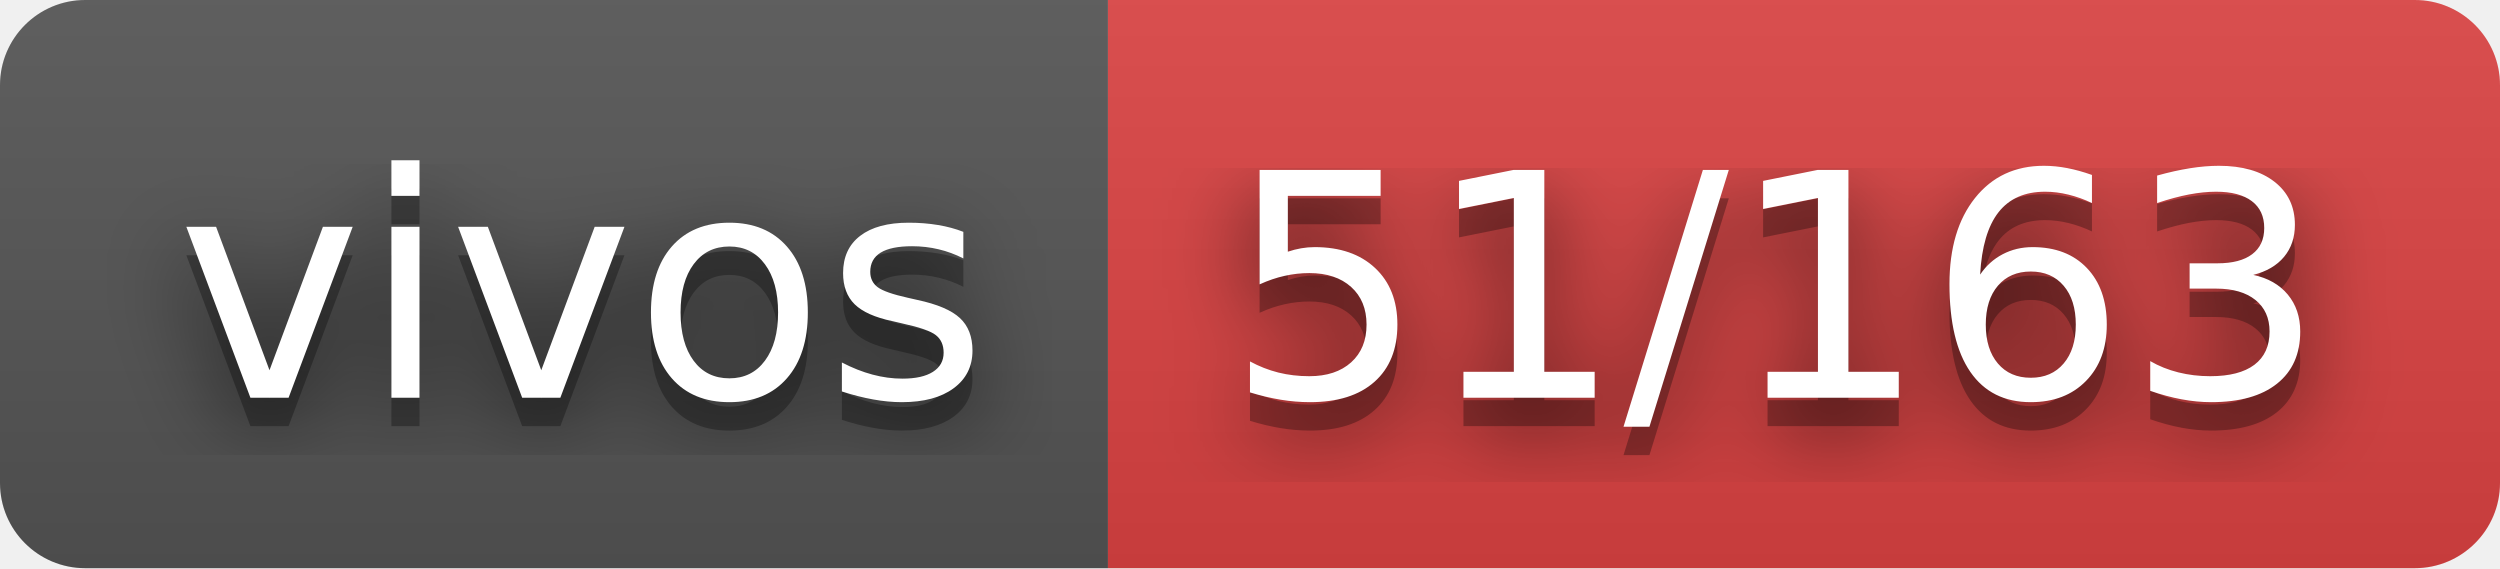
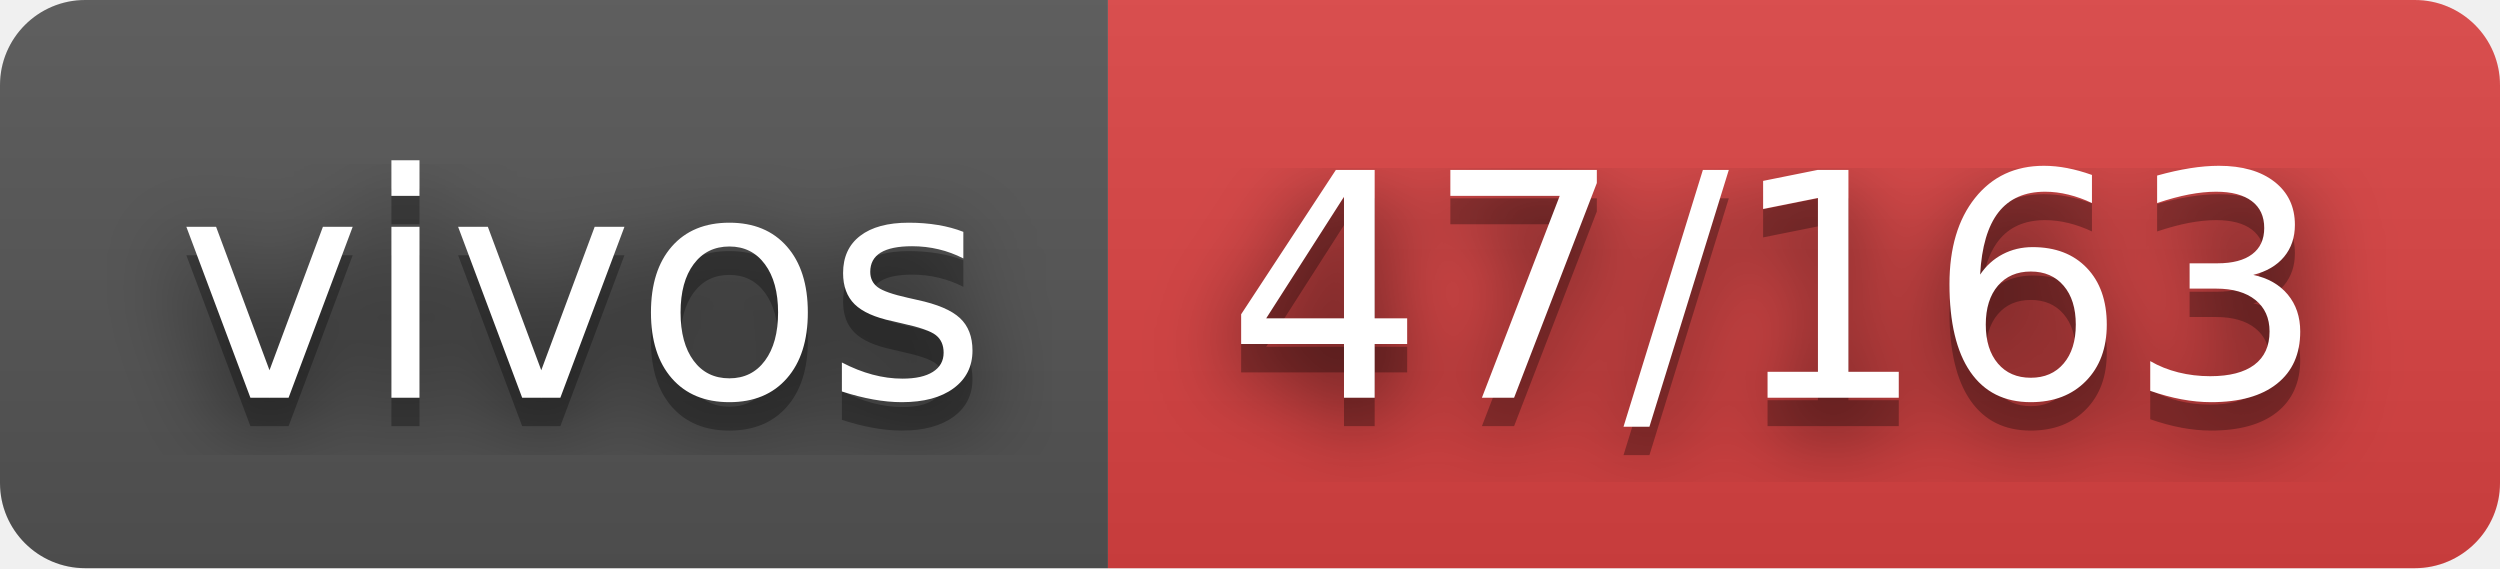
- <svg xmlns="http://www.w3.org/2000/svg" width="88" height="20" role="img" aria-label="vivos: 51/163">
+ <svg xmlns="http://www.w3.org/2000/svg" width="88" height="20" role="img" aria-label="vivos: 47/163">
  <filter id="blur">
    <feGaussianBlur stdDeviation="16" />
  </filter>
  <linearGradient id="s" x2="0" y2="100%">
    <stop offset="0" stop-color="#bbb" stop-opacity=".1" />
    <stop offset="1" stop-opacity=".1" />
  </linearGradient>
  <clipPath id="r">
    <rect width="88" height="20" rx="3" />
  </clipPath>
  <g clip-path="url(#r)">
    <rect width="39" height="20" fill="#555" />
    <rect x="39" width="49" height="20" fill="#dd4343" />
    <rect width="88" height="20" fill="url(#s)" />
  </g>
  <g fill="#fff" text-anchor="middle" font-family="Verdana,Geneva,DejaVu Sans,sans-serif" text-rendering="geometricPrecision" font-size="110">
    <g transform="scale(.1)">
      <g aria-hidden="true" fill="#010101">
        <text x="205" y="150" fill-opacity=".8" filter="url(#blur)" textLength="290">vivos</text>
        <text x="205" y="150" fill-opacity=".3" textLength="290">vivos</text>
      </g>
      <text x="205" y="140" textLength="290">vivos</text>
    </g>
    <g transform="scale(.1)">
      <g aria-hidden="true" fill="#010101">
-         <text x="625" y="150" fill-opacity=".8" filter="url(#blur)" textLength="390">51/163</text>
-         <text x="625" y="150" fill-opacity=".3" textLength="390">51/163</text>
+         <text x="625" y="150" fill-opacity=".8" filter="url(#blur)" textLength="390">47/163</text>
+         <text x="625" y="150" fill-opacity=".3" textLength="390">47/163</text>
      </g>
-       <text x="625" y="140" textLength="390">51/163</text>
+       <text x="625" y="140" textLength="390">47/163</text>
    </g>
  </g>
</svg>
